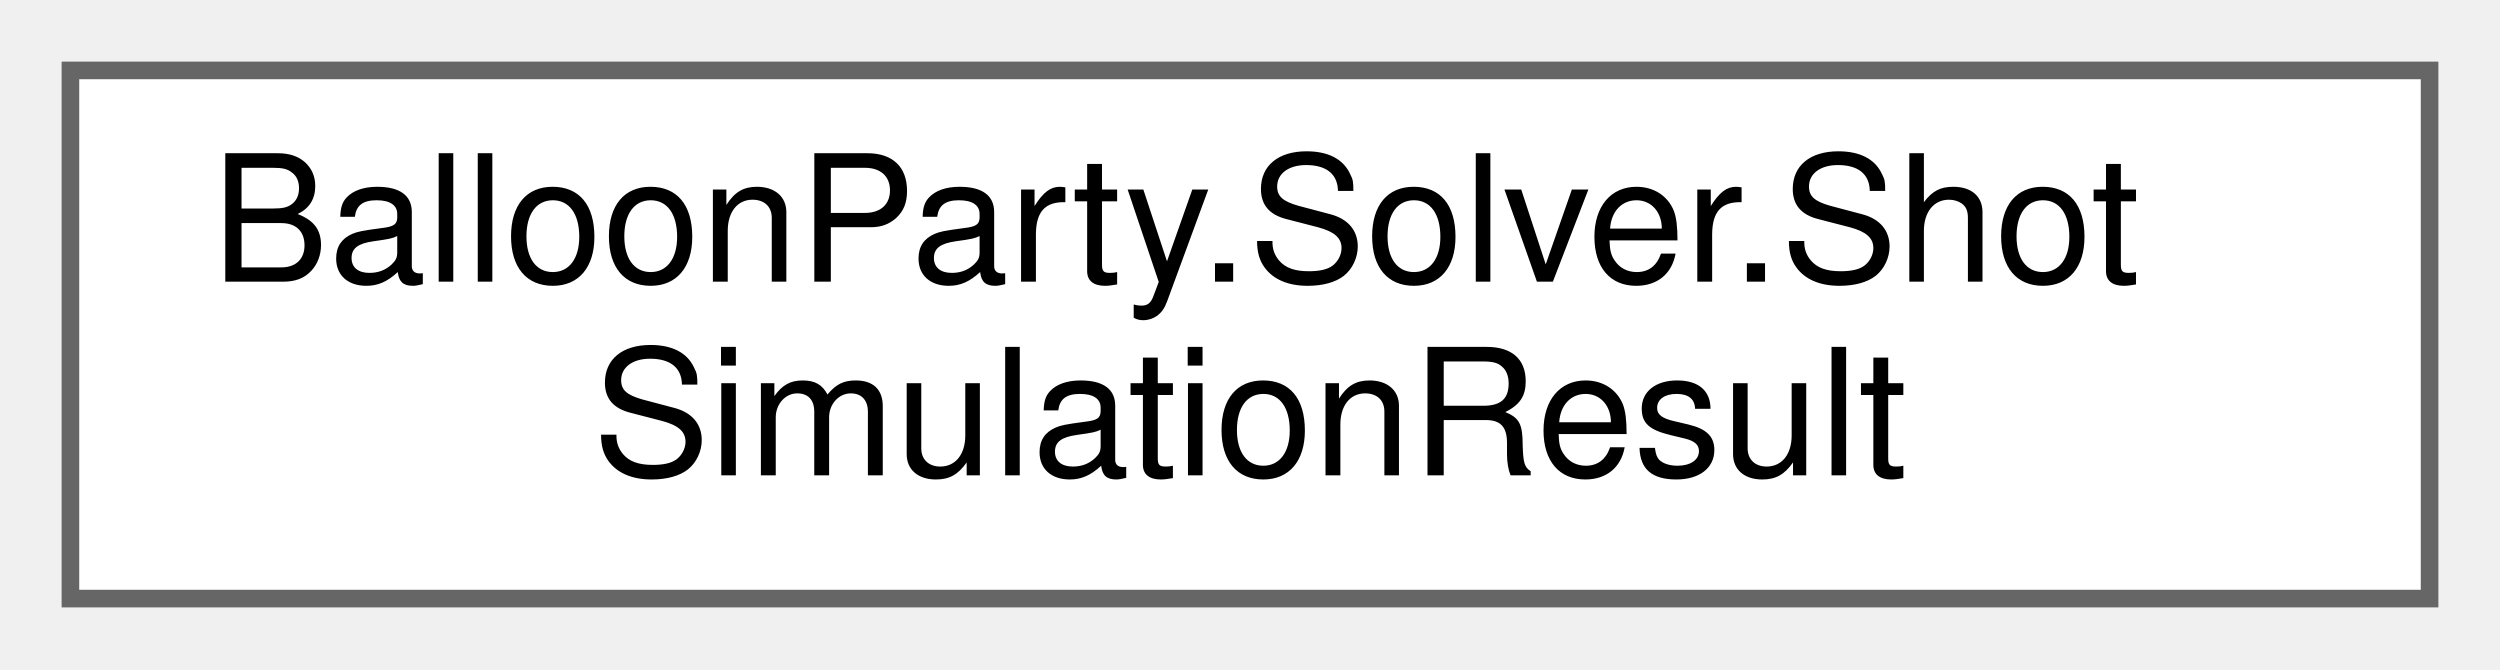
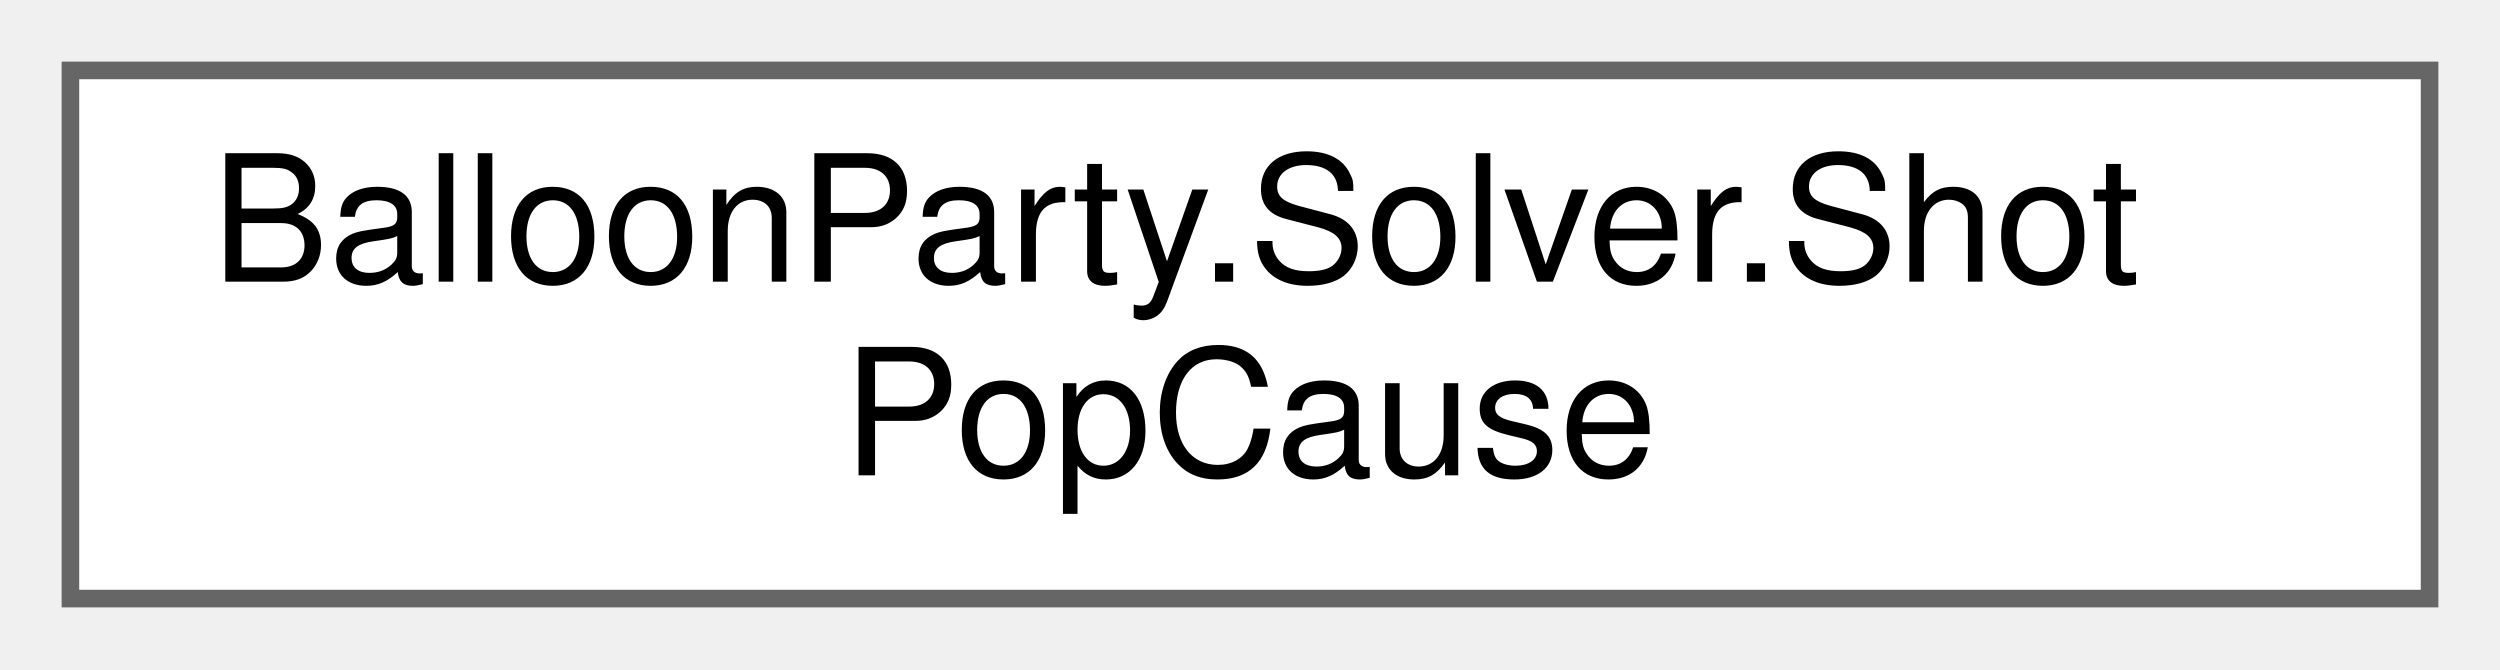
<svg xmlns="http://www.w3.org/2000/svg" xmlns:xlink="http://www.w3.org/1999/xlink" width="142pt" height="38pt" viewBox="0.00 0.00 142.00 38.00">
  <g id="graph0" class="graph" transform="scale(1 1) rotate(0) translate(4 34)">
    <g id="Node000000" class="node">
      <g id="a_Node000000">
-         <a xlink:href="structBalloonParty_1_1Solver_1_1ShotSimulationResult.html" target="_top" xlink:title="Outcome of one deterministic flight — see ShotSimulator.Simulate.">
+         <a xlink:href="structBalloonParty_1_1Solver_1_1ShotPopCause.html" target="_top" xlink:title="One pop's scoring identity — replaces the ad-hoc bool seams ResolvePopScore used to read straight off...">
          <polygon fill="white" stroke="#666666" points="134,-30 0,-30 0,0 134,0 134,-30" />
          <text text-anchor="start" x="8" y="-18" font-family="Helvetica,sans-Serif" font-size="10.00">BalloonParty.Solver.Shot</text>
-           <text text-anchor="middle" x="67" y="-7" font-family="Helvetica,sans-Serif" font-size="10.00">SimulationResult</text>
+           <text text-anchor="middle" x="67" y="-7" font-family="Helvetica,sans-Serif" font-size="10.00">PopCause</text>
        </a>
      </g>
    </g>
  </g>
</svg>
